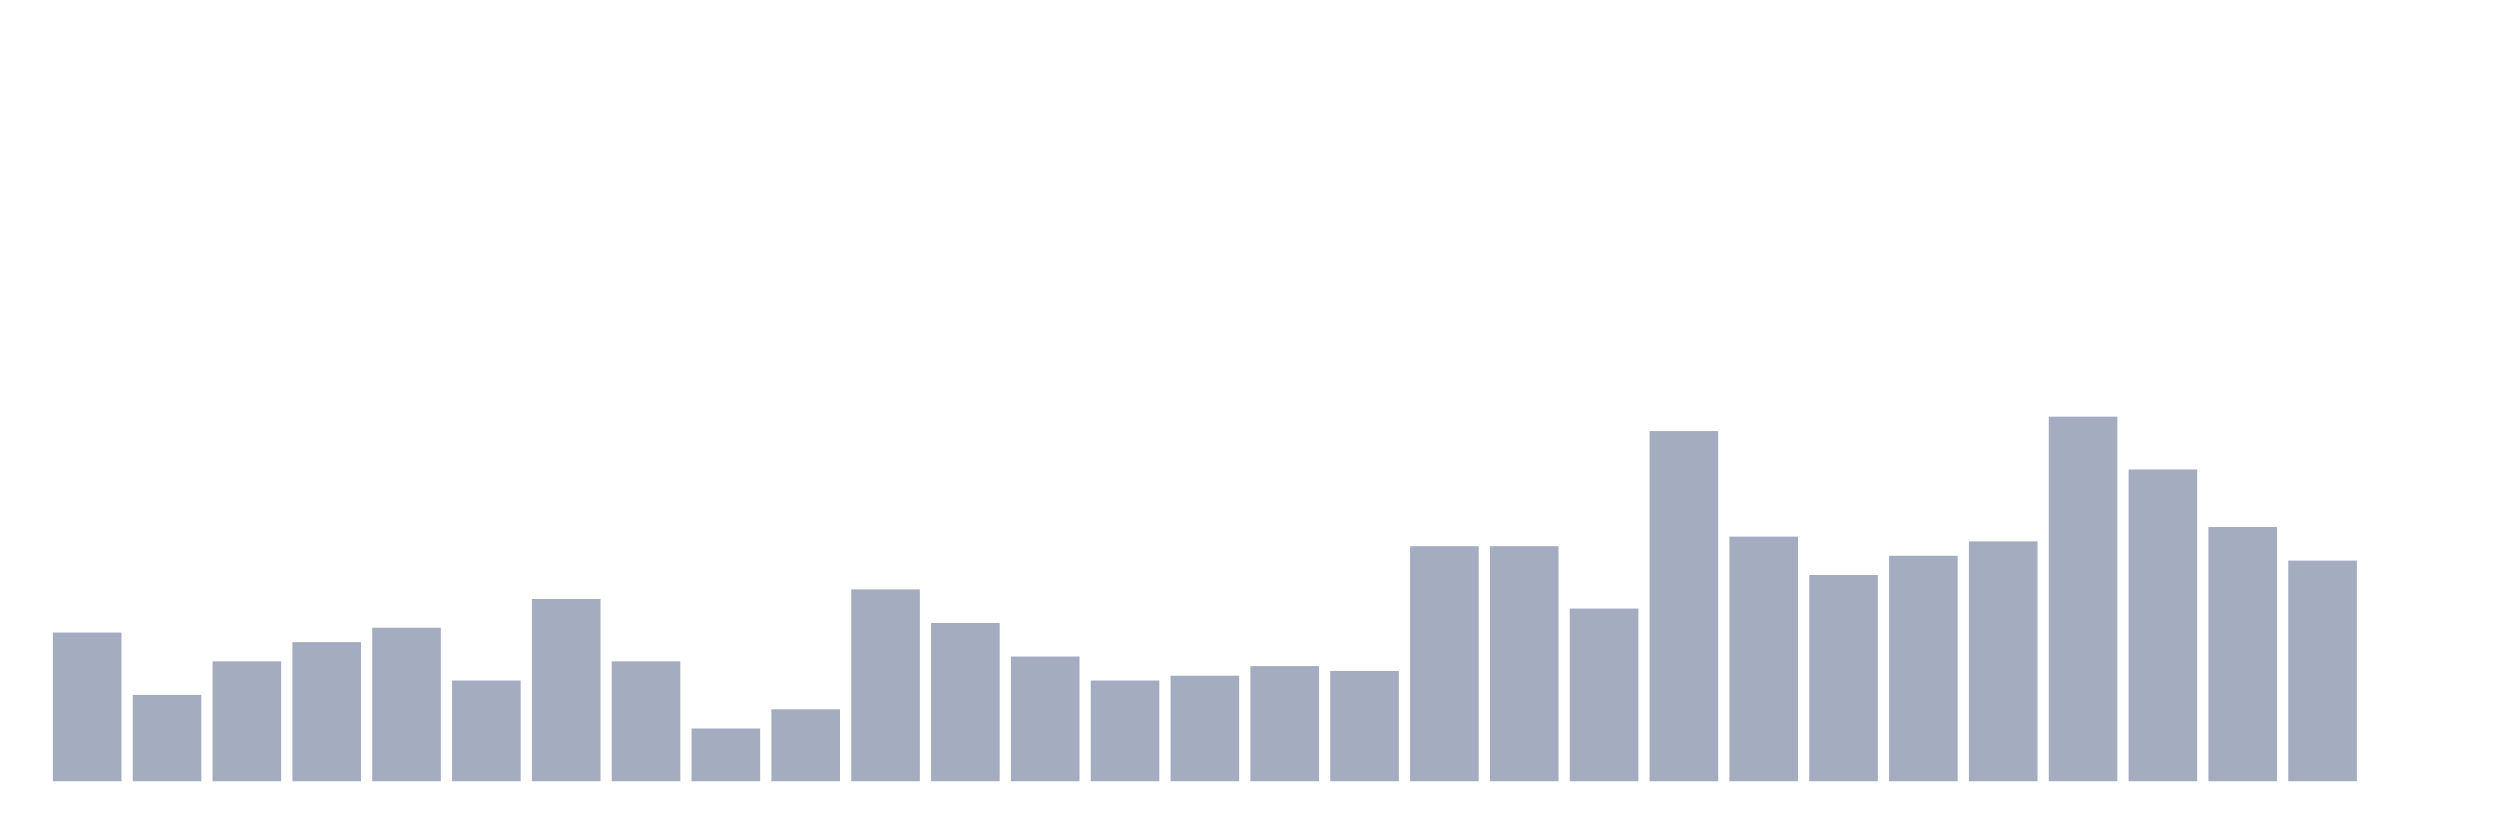
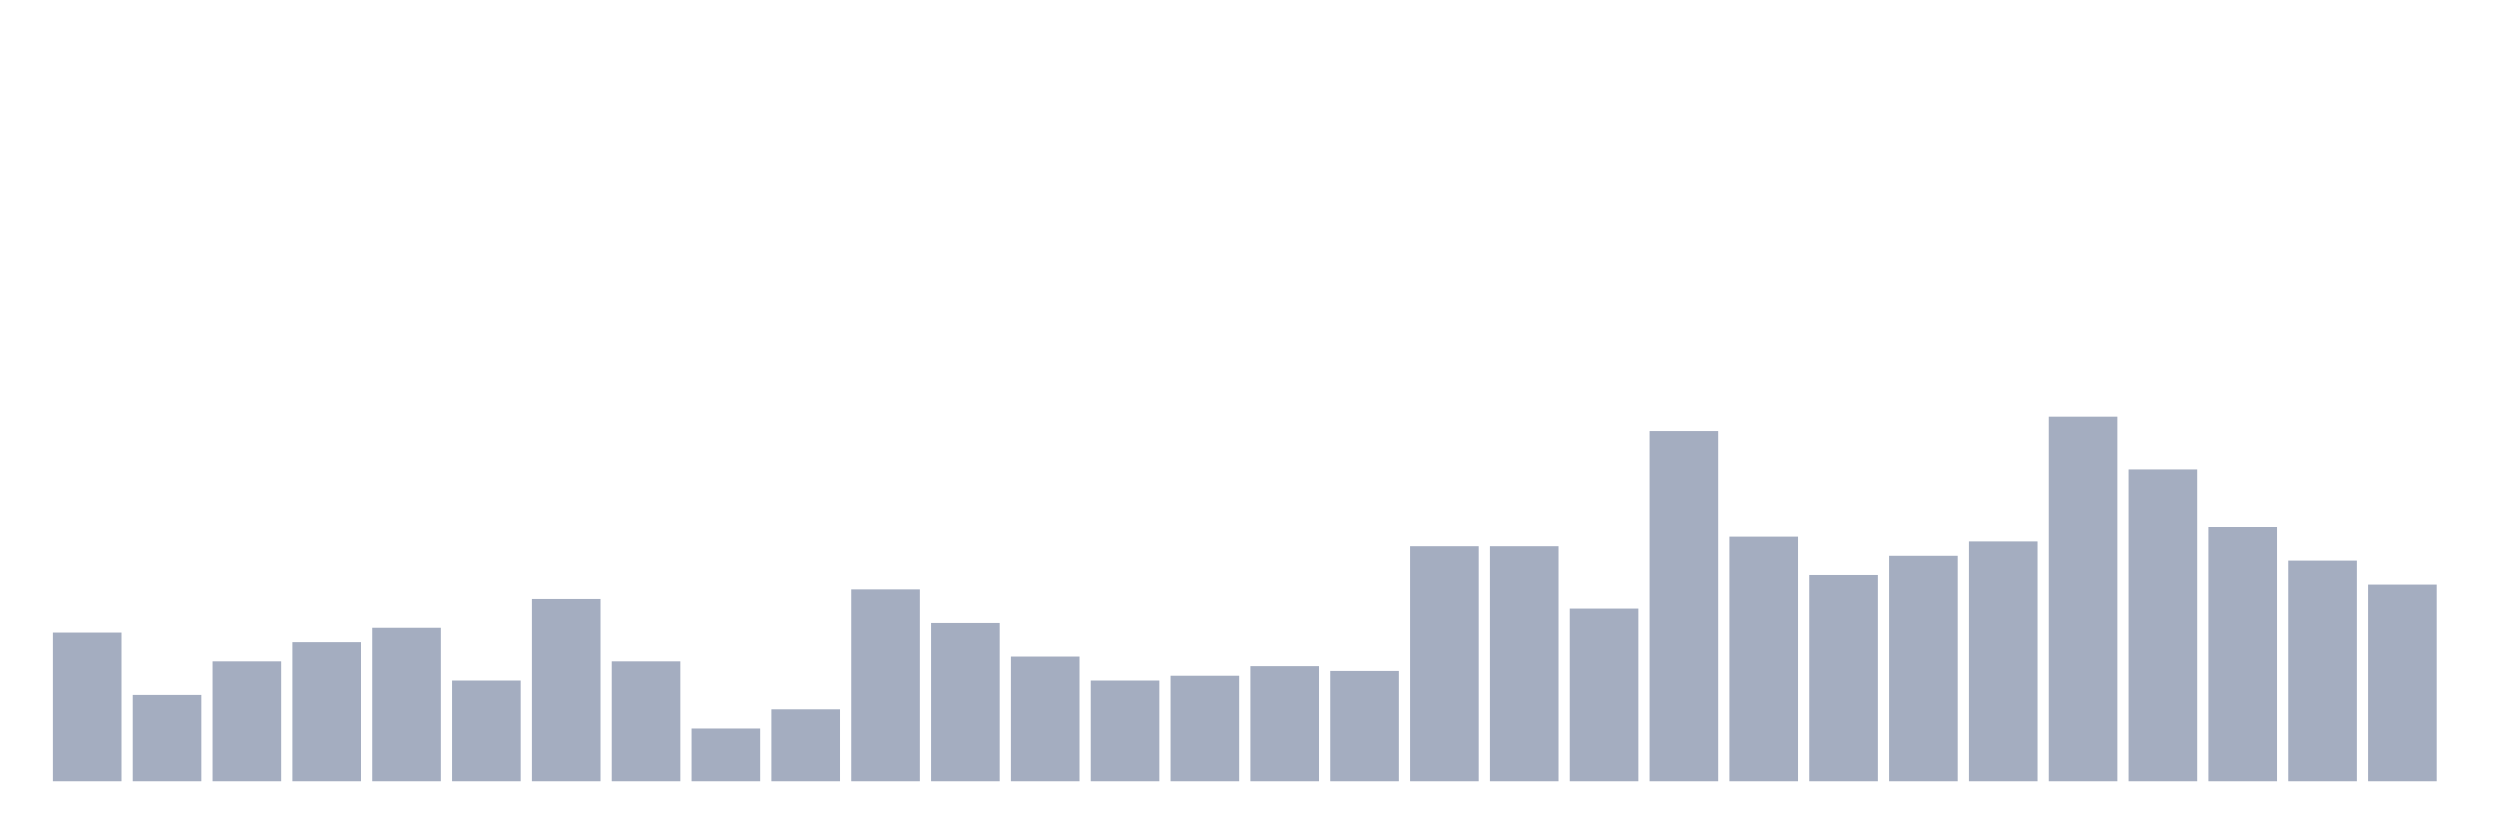
<svg xmlns="http://www.w3.org/2000/svg" viewBox="0 0 480 160">
  <g transform="translate(10,10)">
    <rect class="bar" x="0.153" width="13.175" y="111.447" height="28.553" fill="rgb(164,173,192)" />
    <rect class="bar" x="15.482" width="13.175" y="123.421" height="16.579" fill="rgb(164,173,192)" />
    <rect class="bar" x="30.81" width="13.175" y="116.974" height="23.026" fill="rgb(164,173,192)" />
    <rect class="bar" x="46.138" width="13.175" y="113.289" height="26.711" fill="rgb(164,173,192)" />
    <rect class="bar" x="61.466" width="13.175" y="110.526" height="29.474" fill="rgb(164,173,192)" />
    <rect class="bar" x="76.794" width="13.175" y="120.658" height="19.342" fill="rgb(164,173,192)" />
    <rect class="bar" x="92.123" width="13.175" y="105" height="35" fill="rgb(164,173,192)" />
    <rect class="bar" x="107.451" width="13.175" y="116.974" height="23.026" fill="rgb(164,173,192)" />
    <rect class="bar" x="122.779" width="13.175" y="129.868" height="10.132" fill="rgb(164,173,192)" />
    <rect class="bar" x="138.107" width="13.175" y="126.184" height="13.816" fill="rgb(164,173,192)" />
    <rect class="bar" x="153.436" width="13.175" y="103.158" height="36.842" fill="rgb(164,173,192)" />
    <rect class="bar" x="168.764" width="13.175" y="109.605" height="30.395" fill="rgb(164,173,192)" />
    <rect class="bar" x="184.092" width="13.175" y="116.053" height="23.947" fill="rgb(164,173,192)" />
    <rect class="bar" x="199.42" width="13.175" y="120.658" height="19.342" fill="rgb(164,173,192)" />
    <rect class="bar" x="214.748" width="13.175" y="119.737" height="20.263" fill="rgb(164,173,192)" />
    <rect class="bar" x="230.077" width="13.175" y="117.895" height="22.105" fill="rgb(164,173,192)" />
    <rect class="bar" x="245.405" width="13.175" y="118.816" height="21.184" fill="rgb(164,173,192)" />
    <rect class="bar" x="260.733" width="13.175" y="94.868" height="45.132" fill="rgb(164,173,192)" />
    <rect class="bar" x="276.061" width="13.175" y="94.868" height="45.132" fill="rgb(164,173,192)" />
    <rect class="bar" x="291.39" width="13.175" y="106.842" height="33.158" fill="rgb(164,173,192)" />
    <rect class="bar" x="306.718" width="13.175" y="72.763" height="67.237" fill="rgb(164,173,192)" />
    <rect class="bar" x="322.046" width="13.175" y="93.026" height="46.974" fill="rgb(164,173,192)" />
    <rect class="bar" x="337.374" width="13.175" y="100.395" height="39.605" fill="rgb(164,173,192)" />
    <rect class="bar" x="352.702" width="13.175" y="96.711" height="43.289" fill="rgb(164,173,192)" />
    <rect class="bar" x="368.031" width="13.175" y="93.947" height="46.053" fill="rgb(164,173,192)" />
    <rect class="bar" x="383.359" width="13.175" y="70" height="70" fill="rgb(164,173,192)" />
    <rect class="bar" x="398.687" width="13.175" y="80.132" height="59.868" fill="rgb(164,173,192)" />
    <rect class="bar" x="414.015" width="13.175" y="91.184" height="48.816" fill="rgb(164,173,192)" />
    <rect class="bar" x="429.344" width="13.175" y="97.632" height="42.368" fill="rgb(164,173,192)" />
-     <rect class="bar" x="444.672" width="13.175" y="140" height="0" fill="rgb(164,173,192)" />
+     <rect class="bar" x="444.672" width="13.175" y="102.237" height="37.763" fill="rgb(164,173,192)" />
  </g>
</svg>
